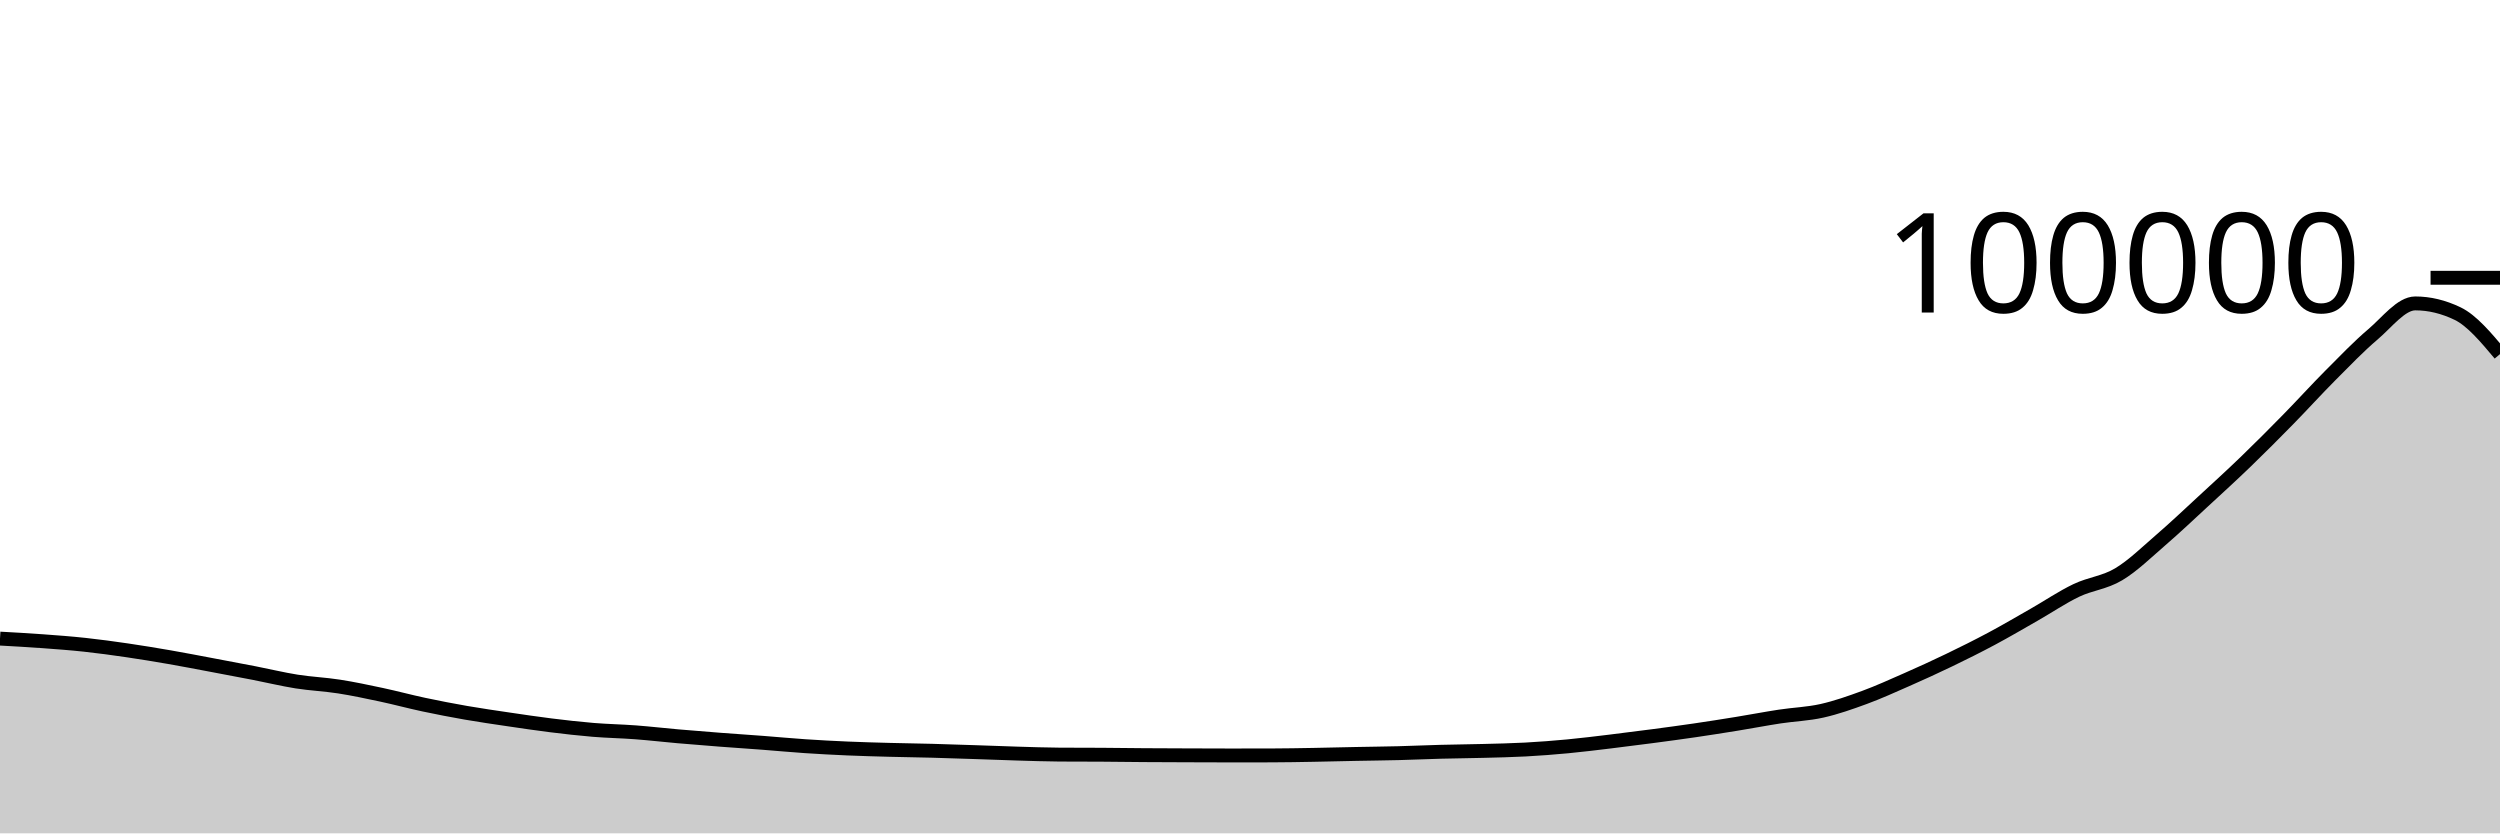
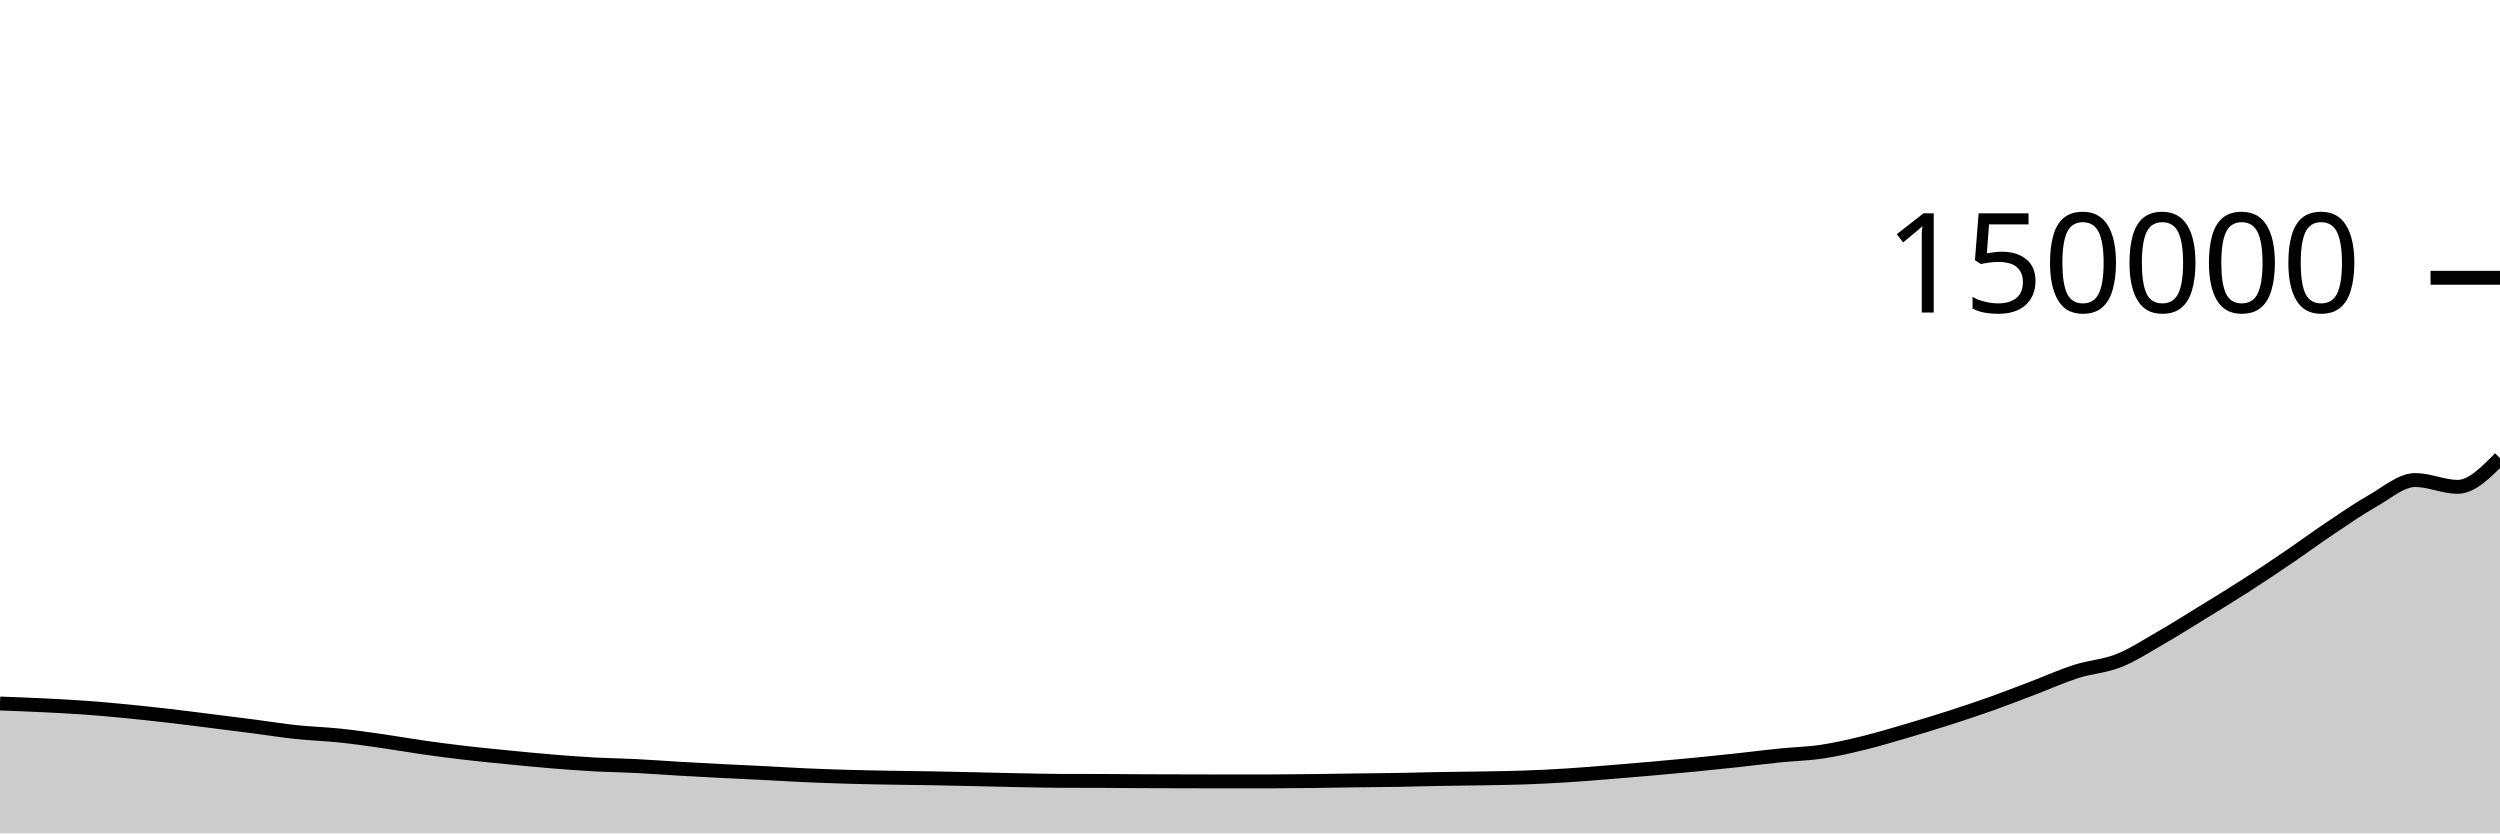
<svg xmlns="http://www.w3.org/2000/svg" viewBox="0 0 180 60">
  <g transform="translate(0,20)">
-     <path class="area" fill="rgba(0, 0, 0, 0.2)" d="M0,25.979C1.017,26.036,2.034,26.092,3.051,26.166C4.068,26.241,5.085,26.315,6.102,26.425C7.119,26.534,8.136,26.675,9.153,26.823C10.169,26.972,11.186,27.14,12.203,27.316C13.22,27.493,14.237,27.691,15.254,27.882C16.271,28.073,17.288,28.264,18.305,28.462C19.322,28.66,20.339,28.908,21.356,29.07C22.373,29.231,23.39,29.271,24.407,29.43C25.424,29.589,26.441,29.805,27.458,30.022C28.475,30.239,29.492,30.515,30.508,30.732C31.525,30.948,32.542,31.145,33.559,31.322C34.576,31.499,35.593,31.644,36.61,31.795C37.627,31.945,38.644,32.098,39.661,32.224C40.678,32.35,41.695,32.467,42.712,32.551C43.729,32.635,44.746,32.651,45.763,32.728C46.78,32.805,47.797,32.924,48.814,33.013C49.831,33.102,50.847,33.183,51.864,33.261C52.881,33.339,53.898,33.405,54.915,33.482C55.932,33.56,56.949,33.657,57.966,33.725C58.983,33.793,60,33.847,61.017,33.891C62.034,33.935,63.051,33.962,64.068,33.989C65.085,34.016,66.102,34.028,67.119,34.055C68.136,34.082,69.153,34.119,70.169,34.152C71.186,34.186,72.203,34.227,73.22,34.257C74.237,34.287,75.254,34.324,76.271,34.331C77.288,34.337,78.305,34.334,79.322,34.341C80.339,34.347,81.356,34.363,82.373,34.37C83.39,34.378,84.407,34.38,85.424,34.384C86.441,34.387,87.458,34.393,88.475,34.393C89.492,34.393,90.508,34.392,91.525,34.39C92.542,34.387,93.559,34.368,94.576,34.35C95.593,34.332,96.61,34.304,97.627,34.284C98.644,34.263,99.661,34.254,100.678,34.228C101.695,34.202,102.712,34.155,103.729,34.128C104.746,34.101,105.763,34.093,106.78,34.066C107.797,34.039,108.814,34.02,109.831,33.965C110.847,33.91,111.864,33.832,112.881,33.736C113.898,33.64,114.915,33.512,115.932,33.39C116.949,33.267,117.966,33.137,118.983,33.003C120,32.868,121.017,32.732,122.034,32.583C123.051,32.434,124.068,32.274,125.085,32.108C126.102,31.943,127.119,31.746,128.136,31.591C129.153,31.436,130.169,31.406,131.186,31.177C132.203,30.948,133.22,30.591,134.237,30.217C135.254,29.843,136.271,29.38,137.288,28.933C138.305,28.485,139.322,28.022,140.339,27.531C141.356,27.041,142.373,26.534,143.39,25.991C144.407,25.447,145.424,24.85,146.441,24.27C147.458,23.69,148.475,22.999,149.492,22.512C150.508,22.025,151.525,21.957,152.542,21.35C153.559,20.743,154.576,19.746,155.593,18.868C156.61,17.991,157.627,17.025,158.644,16.087C159.661,15.149,160.678,14.222,161.695,13.241C162.712,12.26,163.729,11.238,164.746,10.201C165.763,9.164,166.78,8.041,167.797,7.02C168.814,6,169.831,4.939,170.847,4.076C171.864,3.214,172.881,1.845,173.898,1.845C174.915,1.845,175.932,2.09,176.949,2.58C177.966,3.07,178.983,4.283,180,5.496L180,40C178.983,40,177.966,40,176.949,40C175.932,40,174.915,40,173.898,40C172.881,40,171.864,40,170.847,40C169.831,40,168.814,40,167.797,40C166.78,40,165.763,40,164.746,40C163.729,40,162.712,40,161.695,40C160.678,40,159.661,40,158.644,40C157.627,40,156.61,40,155.593,40C154.576,40,153.559,40,152.542,40C151.525,40,150.508,40,149.492,40C148.475,40,147.458,40,146.441,40C145.424,40,144.407,40,143.39,40C142.373,40,141.356,40,140.339,40C139.322,40,138.305,40,137.288,40C136.271,40,135.254,40,134.237,40C133.22,40,132.203,40,131.186,40C130.169,40,129.153,40,128.136,40C127.119,40,126.102,40,125.085,40C124.068,40,123.051,40,122.034,40C121.017,40,120,40,118.983,40C117.966,40,116.949,40,115.932,40C114.915,40,113.898,40,112.881,40C111.864,40,110.847,40,109.831,40C108.814,40,107.797,40,106.78,40C105.763,40,104.746,40,103.729,40C102.712,40,101.695,40,100.678,40C99.661,40,98.644,40,97.627,40C96.61,40,95.593,40,94.576,40C93.559,40,92.542,40,91.525,40C90.508,40,89.492,40,88.475,40C87.458,40,86.441,40,85.424,40C84.407,40,83.39,40,82.373,40C81.356,40,80.339,40,79.322,40C78.305,40,77.288,40,76.271,40C75.254,40,74.237,40,73.22,40C72.203,40,71.186,40,70.169,40C69.153,40,68.136,40,67.119,40C66.102,40,65.085,40,64.068,40C63.051,40,62.034,40,61.017,40C60,40,58.983,40,57.966,40C56.949,40,55.932,40,54.915,40C53.898,40,52.881,40,51.864,40C50.847,40,49.831,40,48.814,40C47.797,40,46.78,40,45.763,40C44.746,40,43.729,40,42.712,40C41.695,40,40.678,40,39.661,40C38.644,40,37.627,40,36.61,40C35.593,40,34.576,40,33.559,40C32.542,40,31.525,40,30.508,40C29.492,40,28.475,40,27.458,40C26.441,40,25.424,40,24.407,40C23.39,40,22.373,40,21.356,40C20.339,40,19.322,40,18.305,40C17.288,40,16.271,40,15.254,40C14.237,40,13.22,40,12.203,40C11.186,40,10.169,40,9.153,40C8.136,40,7.119,40,6.102,40C5.085,40,4.068,40,3.051,40C2.034,40,1.017,40,0,40Z" />
-     <path class="line" stroke="black" fill="none" d="M0,25.979C1.017,26.036,2.034,26.092,3.051,26.166C4.068,26.241,5.085,26.315,6.102,26.425C7.119,26.534,8.136,26.675,9.153,26.823C10.169,26.972,11.186,27.14,12.203,27.316C13.22,27.493,14.237,27.691,15.254,27.882C16.271,28.073,17.288,28.264,18.305,28.462C19.322,28.66,20.339,28.908,21.356,29.07C22.373,29.231,23.39,29.271,24.407,29.43C25.424,29.589,26.441,29.805,27.458,30.022C28.475,30.239,29.492,30.515,30.508,30.732C31.525,30.948,32.542,31.145,33.559,31.322C34.576,31.499,35.593,31.644,36.61,31.795C37.627,31.945,38.644,32.098,39.661,32.224C40.678,32.35,41.695,32.467,42.712,32.551C43.729,32.635,44.746,32.651,45.763,32.728C46.78,32.805,47.797,32.924,48.814,33.013C49.831,33.102,50.847,33.183,51.864,33.261C52.881,33.339,53.898,33.405,54.915,33.482C55.932,33.56,56.949,33.657,57.966,33.725C58.983,33.793,60,33.847,61.017,33.891C62.034,33.935,63.051,33.962,64.068,33.989C65.085,34.016,66.102,34.028,67.119,34.055C68.136,34.082,69.153,34.119,70.169,34.152C71.186,34.186,72.203,34.227,73.22,34.257C74.237,34.287,75.254,34.324,76.271,34.331C77.288,34.337,78.305,34.334,79.322,34.341C80.339,34.347,81.356,34.363,82.373,34.37C83.39,34.378,84.407,34.38,85.424,34.384C86.441,34.387,87.458,34.393,88.475,34.393C89.492,34.393,90.508,34.392,91.525,34.39C92.542,34.387,93.559,34.368,94.576,34.35C95.593,34.332,96.61,34.304,97.627,34.284C98.644,34.263,99.661,34.254,100.678,34.228C101.695,34.202,102.712,34.155,103.729,34.128C104.746,34.101,105.763,34.093,106.78,34.066C107.797,34.039,108.814,34.02,109.831,33.965C110.847,33.91,111.864,33.832,112.881,33.736C113.898,33.64,114.915,33.512,115.932,33.39C116.949,33.267,117.966,33.137,118.983,33.003C120,32.868,121.017,32.732,122.034,32.583C123.051,32.434,124.068,32.274,125.085,32.108C126.102,31.943,127.119,31.746,128.136,31.591C129.153,31.436,130.169,31.406,131.186,31.177C132.203,30.948,133.22,30.591,134.237,30.217C135.254,29.843,136.271,29.38,137.288,28.933C138.305,28.485,139.322,28.022,140.339,27.531C141.356,27.041,142.373,26.534,143.39,25.991C144.407,25.447,145.424,24.85,146.441,24.27C147.458,23.69,148.475,22.999,149.492,22.512C150.508,22.025,151.525,21.957,152.542,21.35C153.559,20.743,154.576,19.746,155.593,18.868C156.61,17.991,157.627,17.025,158.644,16.087C159.661,15.149,160.678,14.222,161.695,13.241C162.712,12.26,163.729,11.238,164.746,10.201C165.763,9.164,166.78,8.041,167.797,7.02C168.814,6,169.831,4.939,170.847,4.076C171.864,3.214,172.881,1.845,173.898,1.845C174.915,1.845,175.932,2.09,176.949,2.58C177.966,3.07,178.983,4.283,180,5.496" />
+     <path class="area" fill="rgba(0, 0, 0, 0.2)" d="M0,30.653C1.017,30.69,2.034,30.728,3.051,30.778C4.068,30.827,5.085,30.877,6.102,30.95C7.119,31.023,8.136,31.116,9.153,31.215C10.169,31.315,11.186,31.427,12.203,31.544C13.22,31.662,14.237,31.794,15.254,31.921C16.271,32.048,17.288,32.176,18.305,32.308C19.322,32.44,20.339,32.606,21.356,32.713C22.373,32.821,23.39,32.848,24.407,32.953C25.424,33.059,26.441,33.203,27.458,33.348C28.475,33.493,29.492,33.677,30.508,33.821C31.525,33.966,32.542,34.097,33.559,34.215C34.576,34.333,35.593,34.43,36.61,34.53C37.627,34.63,38.644,34.732,39.661,34.816C40.678,34.9,41.695,34.978,42.712,35.034C43.729,35.09,44.746,35.101,45.763,35.152C46.78,35.203,47.797,35.283,48.814,35.342C49.831,35.401,50.847,35.455,51.864,35.507C52.881,35.56,53.898,35.603,54.915,35.655C55.932,35.706,56.949,35.771,57.966,35.817C58.983,35.862,60,35.898,61.017,35.927C62.034,35.957,63.051,35.975,64.068,35.993C65.085,36.011,66.102,36.018,67.119,36.037C68.136,36.055,69.153,36.079,70.169,36.102C71.186,36.124,72.203,36.151,73.22,36.171C74.237,36.191,75.254,36.216,76.271,36.221C77.288,36.225,78.305,36.223,79.322,36.227C80.339,36.232,81.356,36.242,82.373,36.247C83.39,36.252,84.407,36.253,85.424,36.256C86.441,36.258,87.458,36.262,88.475,36.262C89.492,36.262,90.508,36.261,91.525,36.26C92.542,36.258,93.559,36.245,94.576,36.233C95.593,36.222,96.61,36.203,97.627,36.189C98.644,36.176,99.661,36.169,100.678,36.152C101.695,36.135,102.712,36.103,103.729,36.085C104.746,36.067,105.763,36.062,106.78,36.044C107.797,36.026,108.814,36.013,109.831,35.977C110.847,35.94,111.864,35.888,112.881,35.824C113.898,35.76,114.915,35.675,115.932,35.593C116.949,35.512,117.966,35.425,118.983,35.335C120,35.246,121.017,35.155,122.034,35.055C123.051,34.956,124.068,34.849,125.085,34.739C126.102,34.629,127.119,34.497,128.136,34.394C129.153,34.29,130.169,34.271,131.186,34.118C132.203,33.966,133.22,33.728,134.237,33.478C135.254,33.229,136.271,32.92,137.288,32.622C138.305,32.323,139.322,32.014,140.339,31.687C141.356,31.361,142.373,31.023,143.39,30.661C144.407,30.298,145.424,29.9,146.441,29.513C147.458,29.127,148.475,28.666,149.492,28.341C150.508,28.017,151.525,27.972,152.542,27.567C153.559,27.162,154.576,26.497,155.593,25.912C156.61,25.328,157.627,24.683,158.644,24.058C159.661,23.433,160.678,22.815,161.695,22.161C162.712,21.507,163.729,20.825,164.746,20.134C165.763,19.443,166.78,18.694,167.797,18.014C168.814,17.333,169.831,16.626,170.847,16.051C171.864,15.476,172.881,14.563,173.898,14.563C174.915,14.563,175.932,15.053,176.949,15.053C177.966,15.053,178.983,14.02,180,12.986L180,40C178.983,40,177.966,40,176.949,40C175.932,40,174.915,40,173.898,40C172.881,40,171.864,40,170.847,40C169.831,40,168.814,40,167.797,40C166.78,40,165.763,40,164.746,40C163.729,40,162.712,40,161.695,40C160.678,40,159.661,40,158.644,40C157.627,40,156.61,40,155.593,40C154.576,40,153.559,40,152.542,40C151.525,40,150.508,40,149.492,40C148.475,40,147.458,40,146.441,40C145.424,40,144.407,40,143.39,40C142.373,40,141.356,40,140.339,40C139.322,40,138.305,40,137.288,40C136.271,40,135.254,40,134.237,40C133.22,40,132.203,40,131.186,40C130.169,40,129.153,40,128.136,40C127.119,40,126.102,40,125.085,40C124.068,40,123.051,40,122.034,40C121.017,40,120,40,118.983,40C117.966,40,116.949,40,115.932,40C114.915,40,113.898,40,112.881,40C111.864,40,110.847,40,109.831,40C108.814,40,107.797,40,106.78,40C105.763,40,104.746,40,103.729,40C102.712,40,101.695,40,100.678,40C99.661,40,98.644,40,97.627,40C96.61,40,95.593,40,94.576,40C93.559,40,92.542,40,91.525,40C90.508,40,89.492,40,88.475,40C87.458,40,86.441,40,85.424,40C84.407,40,83.39,40,82.373,40C81.356,40,80.339,40,79.322,40C78.305,40,77.288,40,76.271,40C75.254,40,74.237,40,73.22,40C72.203,40,71.186,40,70.169,40C69.153,40,68.136,40,67.119,40C66.102,40,65.085,40,64.068,40C63.051,40,62.034,40,61.017,40C60,40,58.983,40,57.966,40C56.949,40,55.932,40,54.915,40C53.898,40,52.881,40,51.864,40C50.847,40,49.831,40,48.814,40C47.797,40,46.78,40,45.763,40C44.746,40,43.729,40,42.712,40C41.695,40,40.678,40,39.661,40C38.644,40,37.627,40,36.61,40C35.593,40,34.576,40,33.559,40C32.542,40,31.525,40,30.508,40C29.492,40,28.475,40,27.458,40C26.441,40,25.424,40,24.407,40C23.39,40,22.373,40,21.356,40C20.339,40,19.322,40,18.305,40C17.288,40,16.271,40,15.254,40C14.237,40,13.22,40,12.203,40C11.186,40,10.169,40,9.153,40C8.136,40,7.119,40,6.102,40C5.085,40,4.068,40,3.051,40C2.034,40,1.017,40,0,40Z" />
+     <path class="line" stroke="black" fill="none" d="M0,30.653C1.017,30.69,2.034,30.728,3.051,30.778C4.068,30.827,5.085,30.877,6.102,30.95C7.119,31.023,8.136,31.116,9.153,31.215C10.169,31.315,11.186,31.427,12.203,31.544C13.22,31.662,14.237,31.794,15.254,31.921C16.271,32.048,17.288,32.176,18.305,32.308C19.322,32.44,20.339,32.606,21.356,32.713C22.373,32.821,23.39,32.848,24.407,32.953C25.424,33.059,26.441,33.203,27.458,33.348C28.475,33.493,29.492,33.677,30.508,33.821C31.525,33.966,32.542,34.097,33.559,34.215C34.576,34.333,35.593,34.43,36.61,34.53C37.627,34.63,38.644,34.732,39.661,34.816C40.678,34.9,41.695,34.978,42.712,35.034C43.729,35.09,44.746,35.101,45.763,35.152C46.78,35.203,47.797,35.283,48.814,35.342C49.831,35.401,50.847,35.455,51.864,35.507C52.881,35.56,53.898,35.603,54.915,35.655C55.932,35.706,56.949,35.771,57.966,35.817C58.983,35.862,60,35.898,61.017,35.927C62.034,35.957,63.051,35.975,64.068,35.993C65.085,36.011,66.102,36.018,67.119,36.037C68.136,36.055,69.153,36.079,70.169,36.102C71.186,36.124,72.203,36.151,73.22,36.171C74.237,36.191,75.254,36.216,76.271,36.221C77.288,36.225,78.305,36.223,79.322,36.227C80.339,36.232,81.356,36.242,82.373,36.247C83.39,36.252,84.407,36.253,85.424,36.256C86.441,36.258,87.458,36.262,88.475,36.262C89.492,36.262,90.508,36.261,91.525,36.26C92.542,36.258,93.559,36.245,94.576,36.233C95.593,36.222,96.61,36.203,97.627,36.189C98.644,36.176,99.661,36.169,100.678,36.152C101.695,36.135,102.712,36.103,103.729,36.085C104.746,36.067,105.763,36.062,106.78,36.044C107.797,36.026,108.814,36.013,109.831,35.977C110.847,35.94,111.864,35.888,112.881,35.824C113.898,35.76,114.915,35.675,115.932,35.593C116.949,35.512,117.966,35.425,118.983,35.335C120,35.246,121.017,35.155,122.034,35.055C123.051,34.956,124.068,34.849,125.085,34.739C126.102,34.629,127.119,34.497,128.136,34.394C129.153,34.29,130.169,34.271,131.186,34.118C132.203,33.966,133.22,33.728,134.237,33.478C135.254,33.229,136.271,32.92,137.288,32.622C138.305,32.323,139.322,32.014,140.339,31.687C141.356,31.361,142.373,31.023,143.39,30.661C144.407,30.298,145.424,29.9,146.441,29.513C147.458,29.127,148.475,28.666,149.492,28.341C150.508,28.017,151.525,27.972,152.542,27.567C153.559,27.162,154.576,26.497,155.593,25.912C156.61,25.328,157.627,24.683,158.644,24.058C159.661,23.433,160.678,22.815,161.695,22.161C162.712,21.507,163.729,20.825,164.746,20.134C165.763,19.443,166.78,18.694,167.797,18.014C168.814,17.333,169.831,16.626,170.847,16.051C171.864,15.476,172.881,14.563,173.898,14.563C174.915,14.563,175.932,15.053,176.949,15.053C177.966,15.053,178.983,14.02,180,12.986" />
    <path class="axis-ceiling" stroke-width="1" stroke="black" fill="none" d="M175,0L180,0" />
-     <text class="axis-ceiling-label" font-family="sans-serif" text-anchor="end" font-size="10px" x="170" y="2.5">100000</text>
+     <text class="axis-ceiling-label" font-family="sans-serif" text-anchor="end" font-size="10px" x="170" y="2.5">150000</text>
  </g>
</svg>
